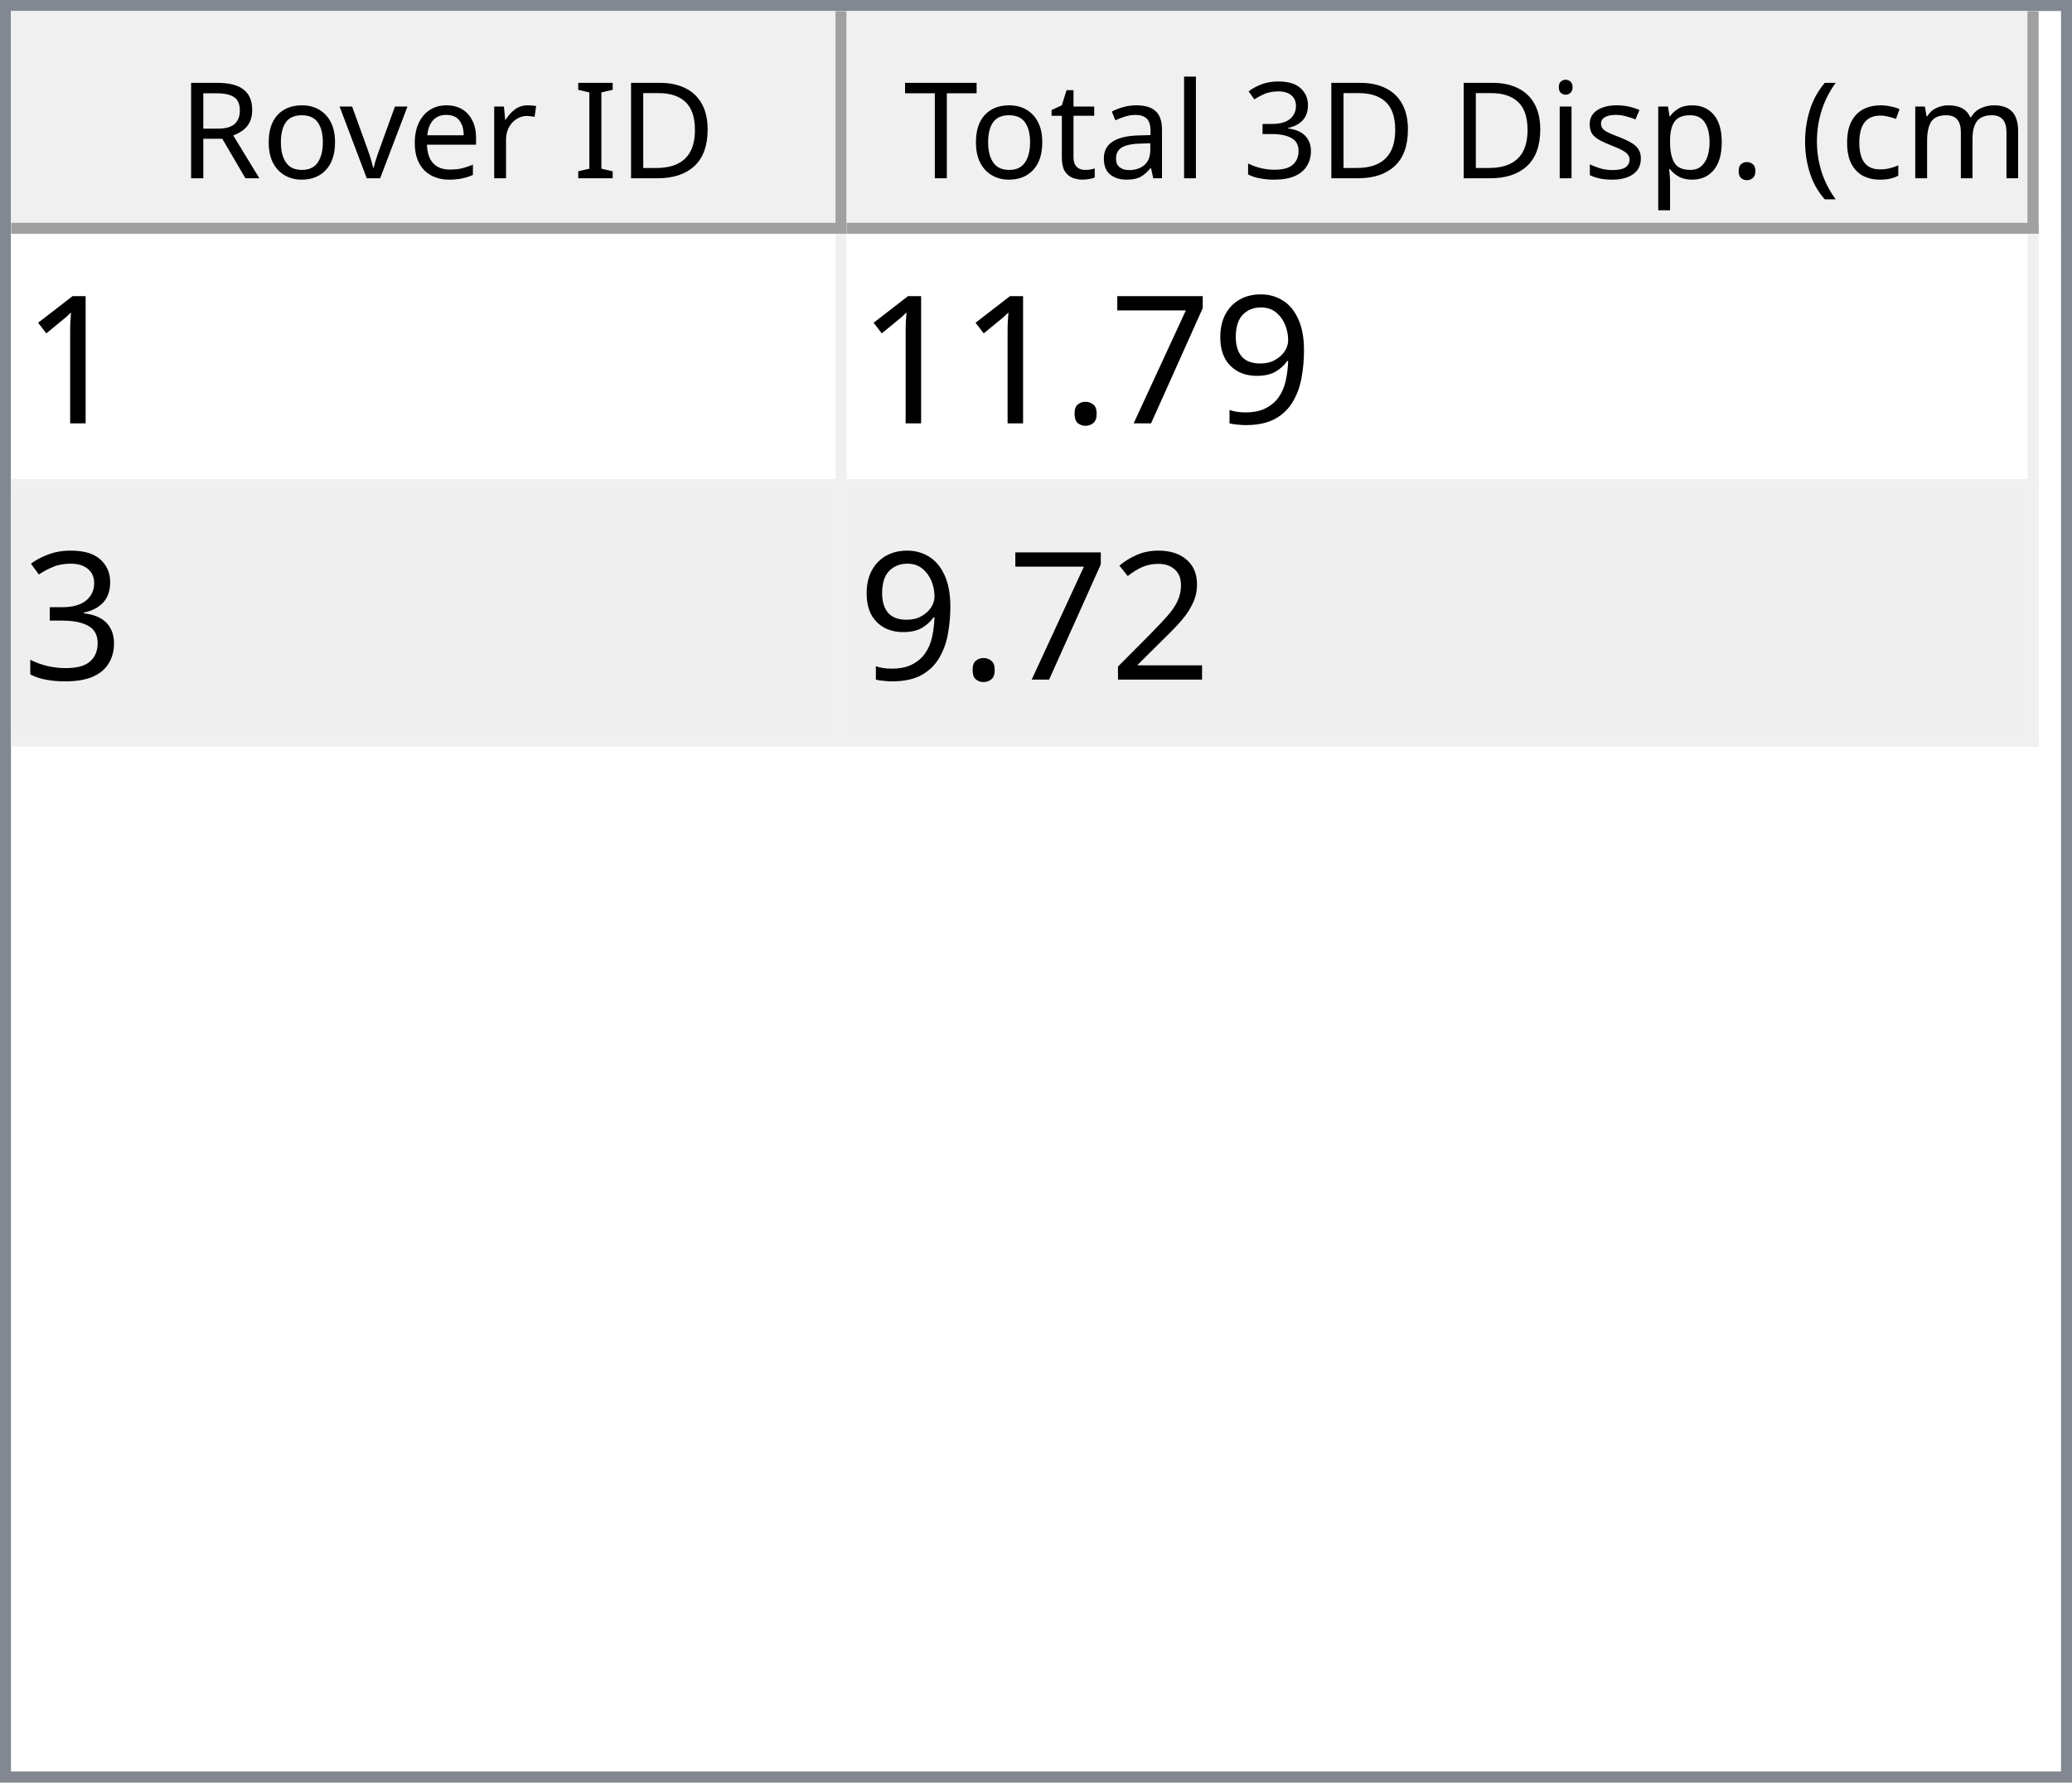
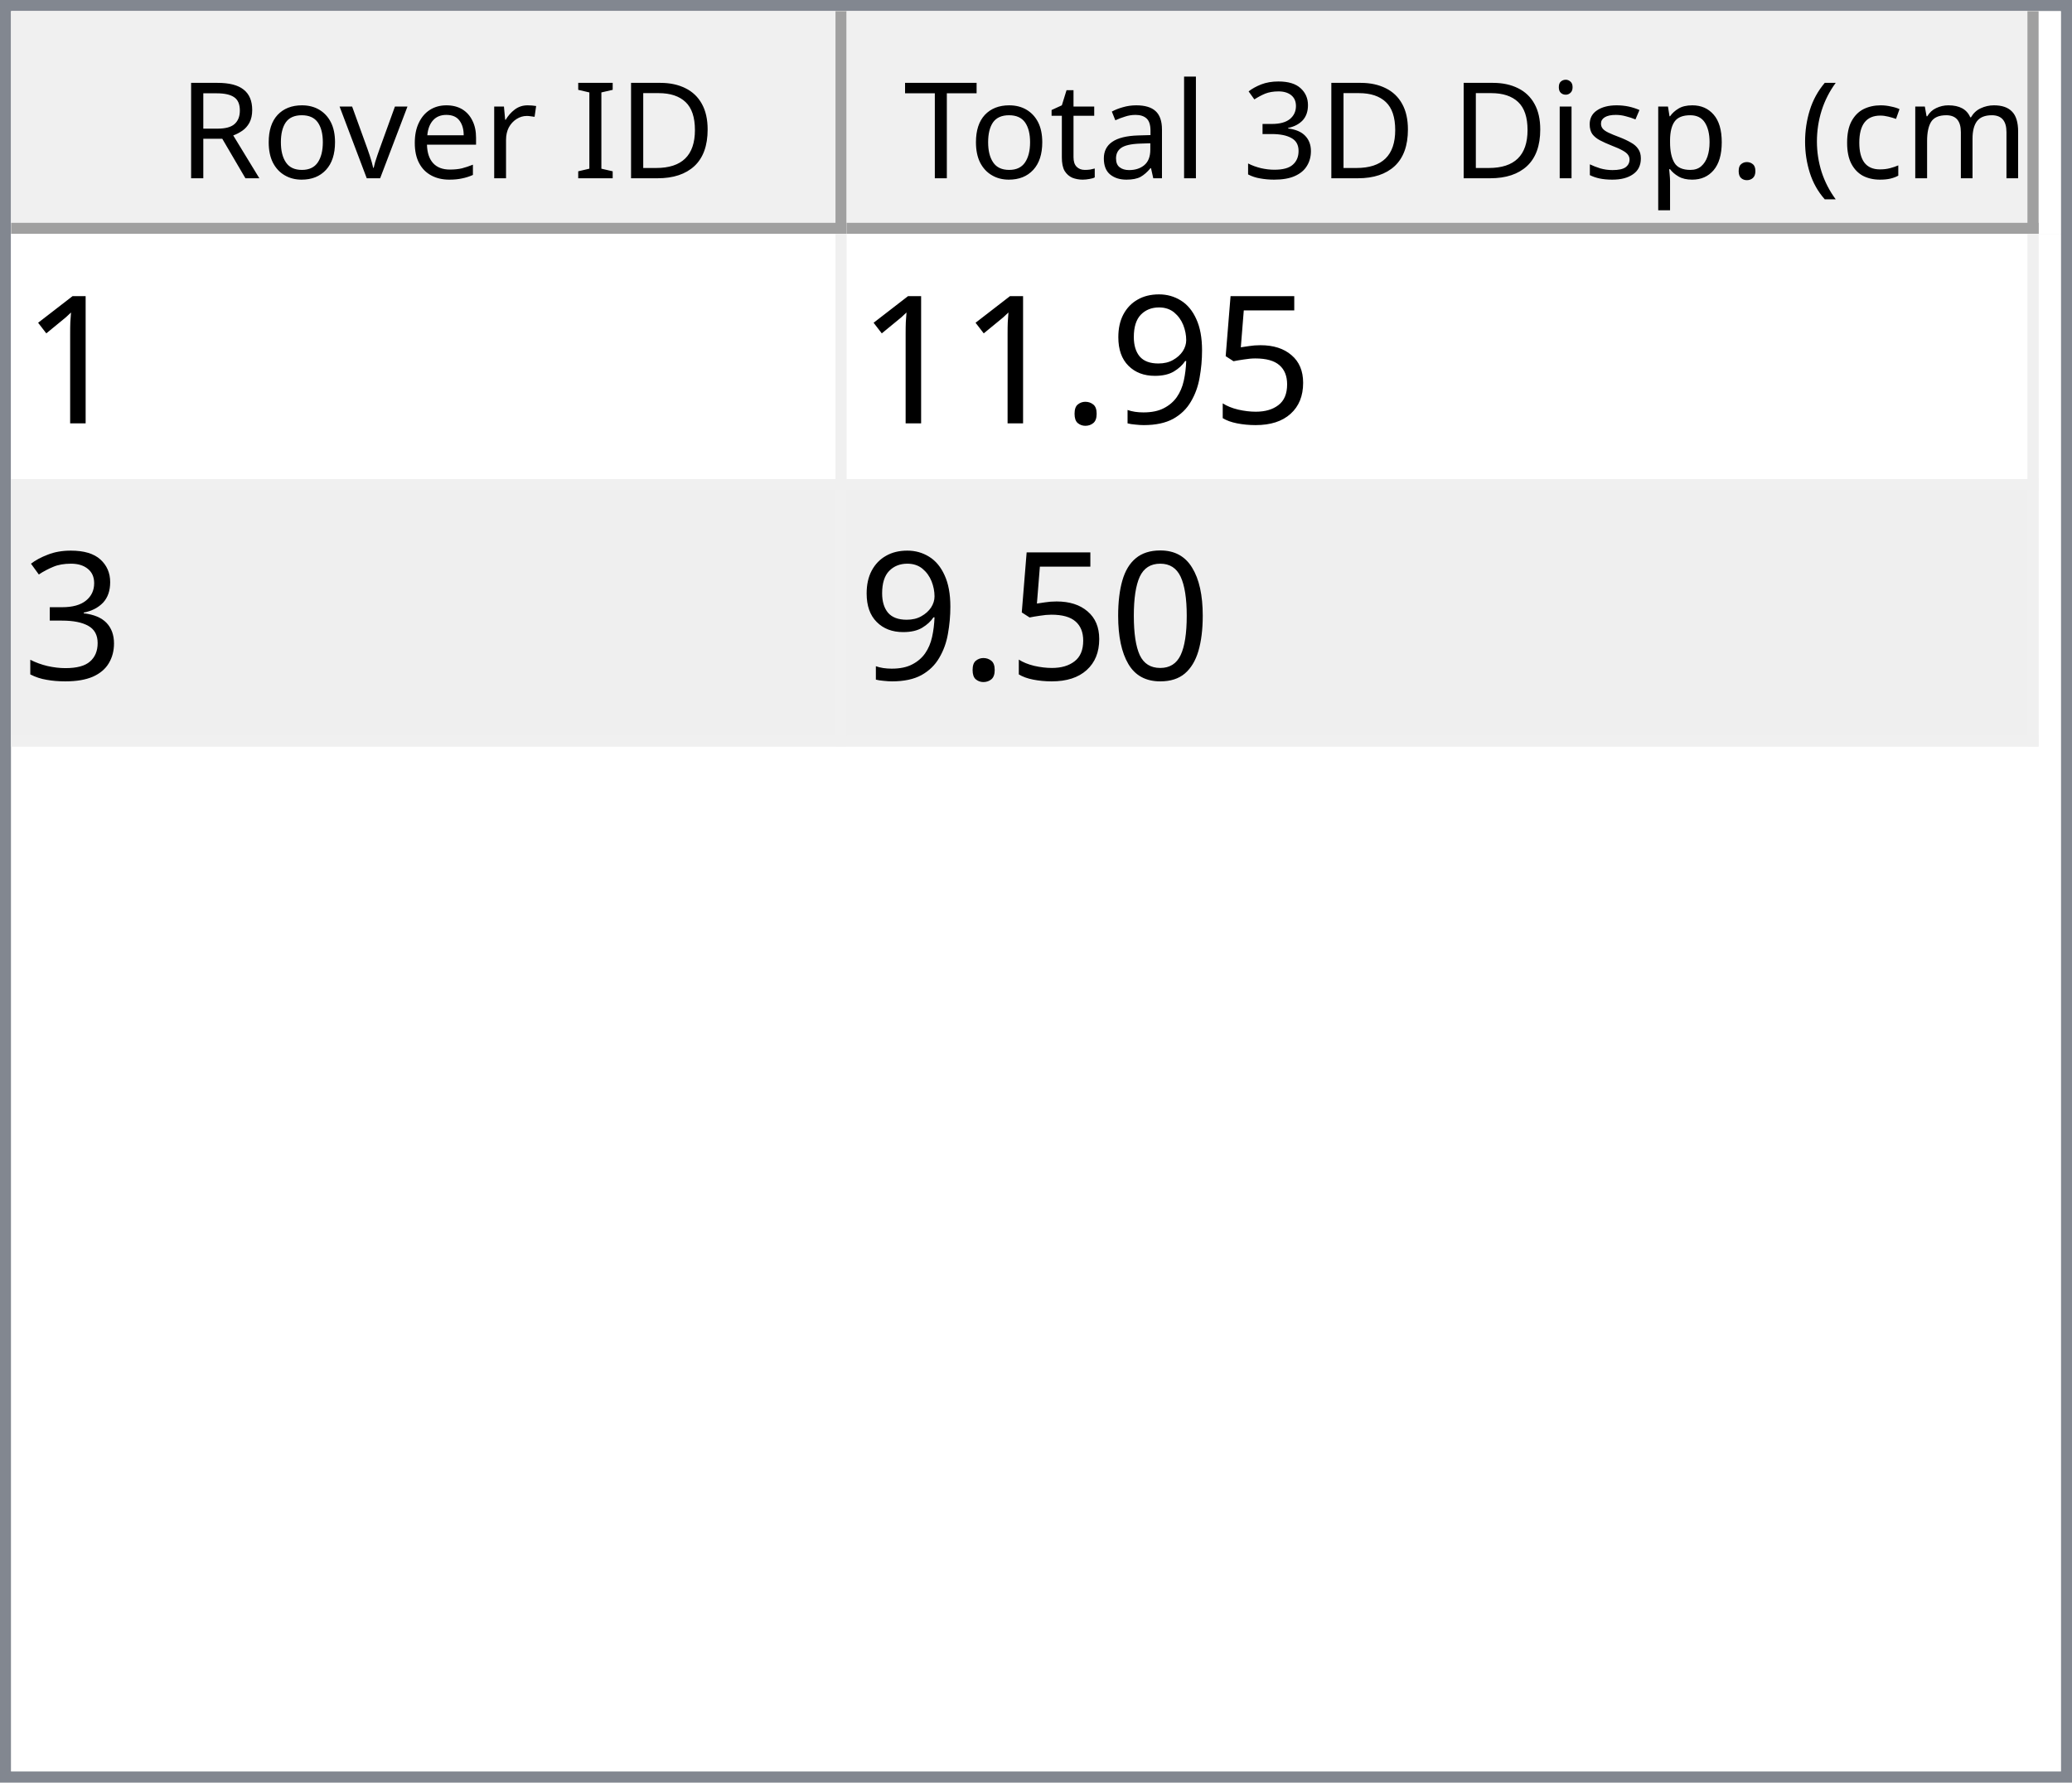
<svg xmlns="http://www.w3.org/2000/svg" style="fill-opacity:1; color-rendering:auto; color-interpolation:auto; text-rendering:auto; stroke:black; stroke-linecap:square; stroke-miterlimit:10; shape-rendering:auto; stroke-opacity:1; fill:black; stroke-dasharray:none; font-weight:normal; stroke-width:1; font-family:'Dialog'; font-style:normal; stroke-linejoin:miter; font-size:12px; stroke-dashoffset:0; image-rendering:auto;" width="186" height="160">
  <defs id="genericDefs" />
  <g>
    <defs id="defs1">
      <clipPath clipPathUnits="userSpaceOnUse" id="clipPath1">
        <path d="M0 0 L186 0 L186 160 L0 160 L0 0 Z" />
      </clipPath>
      <clipPath clipPathUnits="userSpaceOnUse" id="clipPath2">
        <path d="M0 0 L0 160 L186 160 L186 0 Z" />
      </clipPath>
      <clipPath clipPathUnits="userSpaceOnUse" id="clipPath3">
        <path d="M0 0 L0 20 L184 20 L184 0 Z" />
      </clipPath>
      <clipPath clipPathUnits="userSpaceOnUse" id="clipPath4">
        <path d="M0 0 L0 20 L75 20 L75 0 Z" />
      </clipPath>
      <clipPath clipPathUnits="userSpaceOnUse" id="clipPath5">
        <path d="M1 1 L1 19 L74 19 L74 1 Z" />
      </clipPath>
      <clipPath clipPathUnits="userSpaceOnUse" id="clipPath6">
        <path d="M0 0 L0 18 L73 18 L73 0 Z" />
      </clipPath>
      <clipPath clipPathUnits="userSpaceOnUse" id="clipPath7">
        <path d="M-0.5 -0.5 L-0.5 19.5 L74.5 19.5 L74.5 -0.5 Z" />
      </clipPath>
      <clipPath clipPathUnits="userSpaceOnUse" id="clipPath8">
        <path d="M0 0 L0 20 L107 20 L107 0 Z" />
      </clipPath>
      <clipPath clipPathUnits="userSpaceOnUse" id="clipPath9">
        <path d="M1 1 L1 19 L106 19 L106 1 Z" />
      </clipPath>
      <clipPath clipPathUnits="userSpaceOnUse" id="clipPath10">
        <path d="M0 0 L0 18 L105 18 L105 0 Z" />
      </clipPath>
      <clipPath clipPathUnits="userSpaceOnUse" id="clipPath11">
        <path d="M-0.5 -0.5 L-0.5 19.5 L106.5 19.5 L106.5 -0.5 Z" />
      </clipPath>
      <clipPath clipPathUnits="userSpaceOnUse" id="clipPath12">
        <path d="M0 0 L0 138 L184 138 L184 0 Z" />
      </clipPath>
      <clipPath clipPathUnits="userSpaceOnUse" id="clipPath13">
        <path d="M0 0 L0 46 L182 46 L182 0 Z" />
      </clipPath>
      <clipPath clipPathUnits="userSpaceOnUse" id="clipPath14">
        <path d="M-0.5 -0.5 L-0.5 45.5 L181.5 45.5 L181.5 -0.5 Z" />
      </clipPath>
      <clipPath clipPathUnits="userSpaceOnUse" id="clipPath15">
        <path d="M0 0 L0 22 L74 22 L74 0 Z" />
      </clipPath>
      <clipPath clipPathUnits="userSpaceOnUse" id="clipPath16">
        <path d="M0 0 L0 22 L106 22 L106 0 Z" />
      </clipPath>
      <font horiz-adv-x="64.551" id="font1">
        <font-face ascent="107.91" descent="25.098" units-per-em="100" style="font-style:normal; font-family:Segoe UI; font-weight:normal;" />
        <missing-glyph horiz-adv-x="64.551" d="M8.109 0 L8.109 68.266 L56.453 68.266 L56.453 0 L8.109 0 ZM15.328 7.234 L49.219 7.234 L49.219 61.031 L15.328 61.031 L15.328 7.234 Z" />
        <glyph unicode="D" horiz-adv-x="70.117" d="M9.188 0 L9.188 70.016 L28.516 70.016 Q65.531 70.016 65.531 35.891 Q65.531 19.672 55.25 9.836 Q44.969 0 27.734 0 L9.188 0 ZM17.391 62.594 L17.391 7.422 L27.828 7.422 Q41.609 7.422 49.273 14.797 Q56.938 22.172 56.938 35.688 Q56.938 62.594 28.328 62.594 L17.391 62.594 Z" />
        <glyph unicode="I" horiz-adv-x="26.611" d="M17.391 0 L9.188 0 L9.188 70.016 L17.391 70.016 L17.391 0 Z" />
        <glyph unicode=" " horiz-adv-x="27.393" d="" />
        <glyph unicode="r" horiz-adv-x="34.766" d="M34.188 41.891 Q32.078 43.5 28.125 43.5 Q23 43.5 19.555 38.672 Q16.109 33.844 16.109 25.484 L16.109 0 L8.109 0 L8.109 50 L16.109 50 L16.109 39.703 L16.312 39.703 Q18.016 44.969 21.531 47.922 Q25.047 50.875 29.391 50.875 Q32.516 50.875 34.188 50.203 L34.188 41.891 Z" />
        <glyph unicode="e" horiz-adv-x="52.295" d="M48.297 23 L12.984 23 Q13.188 14.656 17.484 10.109 Q21.781 5.562 29.297 5.562 Q37.75 5.562 44.828 11.141 L44.828 3.609 Q38.234 -1.172 27.391 -1.172 Q16.797 -1.172 10.742 5.641 Q4.688 12.453 4.688 24.812 Q4.688 36.469 11.305 43.82 Q17.922 51.172 27.734 51.172 Q37.547 51.172 42.922 44.828 Q48.297 38.484 48.297 27.203 L48.297 23 ZM40.094 29.781 Q40.047 36.719 36.75 40.578 Q33.453 44.438 27.594 44.438 Q21.922 44.438 17.969 40.383 Q14.016 36.328 13.094 29.781 L40.094 29.781 Z" />
        <glyph unicode="v" horiz-adv-x="47.9" d="M47.406 50 L27.484 0 L19.625 0 L0.688 50 L9.469 50 L22.172 13.672 Q23.578 9.672 23.922 6.688 L24.125 6.688 Q24.609 10.453 25.688 13.484 L38.969 50 L47.406 50 Z" />
        <glyph unicode="o" horiz-adv-x="58.594" d="M29 -1.172 Q17.922 -1.172 11.305 5.836 Q4.688 12.844 4.688 24.422 Q4.688 37.016 11.57 44.094 Q18.453 51.172 30.172 51.172 Q41.359 51.172 47.633 44.289 Q53.906 37.406 53.906 25.203 Q53.906 13.234 47.141 6.031 Q40.375 -1.172 29 -1.172 ZM29.594 44.438 Q21.875 44.438 17.383 39.188 Q12.891 33.938 12.891 24.703 Q12.891 15.828 17.43 10.695 Q21.969 5.562 29.594 5.562 Q37.359 5.562 41.531 10.594 Q45.703 15.625 45.703 24.906 Q45.703 34.281 41.531 39.359 Q37.359 44.438 29.594 44.438 Z" />
        <glyph unicode="R" horiz-adv-x="59.814" d="M59.375 0 L49.609 0 L37.891 19.625 Q36.281 22.359 34.766 24.289 Q33.25 26.219 31.664 27.438 Q30.078 28.656 28.25 29.219 Q26.422 29.781 24.125 29.781 L17.391 29.781 L17.391 0 L9.188 0 L9.188 70.016 L30.078 70.016 Q34.672 70.016 38.555 68.867 Q42.438 67.719 45.289 65.375 Q48.141 63.031 49.758 59.547 Q51.375 56.062 51.375 51.375 Q51.375 47.703 50.273 44.656 Q49.172 41.609 47.148 39.211 Q45.125 36.812 42.266 35.133 Q39.406 33.453 35.844 32.516 L35.844 32.328 Q37.594 31.547 38.891 30.547 Q40.188 29.547 41.359 28.18 Q42.531 26.812 43.68 25.078 Q44.828 23.344 46.234 21.047 L59.375 0 ZM17.391 62.594 L17.391 37.203 L28.516 37.203 Q31.594 37.203 34.203 38.133 Q36.812 39.062 38.719 40.797 Q40.625 42.531 41.703 45.047 Q42.781 47.562 42.781 50.688 Q42.781 56.297 39.141 59.445 Q35.5 62.594 28.609 62.594 L17.391 62.594 Z" />
        <glyph unicode=")" horiz-adv-x="30.176" d="M8.297 -15.922 L1.172 -15.922 Q16.406 2.344 16.406 26.812 Q16.406 51.469 1.078 70.016 L8.297 70.016 Q23.531 52.156 23.531 26.703 Q23.531 1.375 8.297 -15.922 Z" />
        <glyph unicode="m" horiz-adv-x="86.133" d="M79.109 0 L71.094 0 L71.094 28.719 Q71.094 37.016 68.531 40.727 Q65.969 44.438 59.906 44.438 Q54.781 44.438 51.195 39.75 Q47.609 35.062 47.609 28.516 L47.609 0 L39.594 0 L39.594 29.688 Q39.594 44.438 28.219 44.438 Q22.953 44.438 19.531 40.016 Q16.109 35.594 16.109 28.516 L16.109 0 L8.109 0 L8.109 50 L16.109 50 L16.109 42.094 L16.312 42.094 Q21.625 51.172 31.844 51.172 Q36.969 51.172 40.773 48.312 Q44.578 45.453 46 40.828 Q51.562 51.172 62.594 51.172 Q79.109 51.172 79.109 30.812 L79.109 0 Z" />
        <glyph unicode="c" horiz-adv-x="46.191" d="M42.188 2.297 Q36.422 -1.172 28.516 -1.172 Q17.828 -1.172 11.258 5.789 Q4.688 12.75 4.688 23.828 Q4.688 36.188 11.766 43.68 Q18.844 51.172 30.672 51.172 Q37.25 51.172 42.281 48.734 L42.281 40.531 Q36.719 44.438 30.375 44.438 Q22.703 44.438 17.797 38.945 Q12.891 33.453 12.891 24.516 Q12.891 15.719 17.508 10.641 Q22.125 5.562 29.891 5.562 Q36.422 5.562 42.188 9.906 L42.188 2.297 Z" />
        <glyph unicode="(" horiz-adv-x="30.176" d="M29.109 -15.922 L21.969 -15.922 Q6.844 1.375 6.844 26.703 Q6.844 52.156 21.969 70.016 L29.203 70.016 Q13.875 51.469 13.875 26.812 Q13.875 2.344 29.109 -15.922 Z" />
        <glyph unicode="." horiz-adv-x="21.68" d="M10.891 -1.078 Q8.641 -1.078 7.055 0.539 Q5.469 2.156 5.469 4.391 Q5.469 6.641 7.055 8.273 Q8.641 9.906 10.891 9.906 Q13.188 9.906 14.797 8.273 Q16.406 6.641 16.406 4.391 Q16.406 2.156 14.797 0.539 Q13.188 -1.078 10.891 -1.078 Z" />
        <glyph unicode="p" horiz-adv-x="58.789" d="M16.312 7.234 L16.109 7.234 L16.109 -23 L8.109 -23 L8.109 50 L16.109 50 L16.109 41.219 L16.312 41.219 Q22.219 51.172 33.594 51.172 Q43.266 51.172 48.688 44.461 Q54.109 37.75 54.109 26.469 Q54.109 13.922 48 6.375 Q41.891 -1.172 31.297 -1.172 Q21.578 -1.172 16.312 7.234 ZM16.109 27.391 L16.109 20.406 Q16.109 14.203 20.141 9.883 Q24.172 5.562 30.375 5.562 Q37.641 5.562 41.773 11.133 Q45.906 16.703 45.906 26.609 Q45.906 34.969 42.047 39.703 Q38.188 44.438 31.594 44.438 Q24.609 44.438 20.359 39.578 Q16.109 34.719 16.109 27.391 Z" />
        <glyph unicode="s" horiz-adv-x="42.432" d="M5.078 1.812 L5.078 10.406 Q11.625 5.562 19.484 5.562 Q30.031 5.562 30.031 12.594 Q30.031 14.594 29.125 15.992 Q28.219 17.391 26.68 18.461 Q25.141 19.531 23.07 20.383 Q21 21.234 18.609 22.172 Q15.281 23.484 12.766 24.828 Q10.25 26.172 8.57 27.859 Q6.891 29.547 6.031 31.695 Q5.172 33.844 5.172 36.719 Q5.172 40.234 6.789 42.945 Q8.406 45.656 11.086 47.484 Q13.766 49.312 17.211 50.242 Q20.656 51.172 24.312 51.172 Q30.812 51.172 35.938 48.922 L35.938 40.828 Q30.422 44.438 23.25 44.438 Q21 44.438 19.195 43.922 Q17.391 43.406 16.094 42.477 Q14.797 41.547 14.086 40.258 Q13.375 38.969 13.375 37.406 Q13.375 35.453 14.086 34.133 Q14.797 32.812 16.164 31.789 Q17.531 30.766 19.484 29.938 Q21.438 29.109 23.922 28.125 Q27.25 26.859 29.883 25.516 Q32.516 24.172 34.375 22.484 Q36.234 20.797 37.234 18.602 Q38.234 16.406 38.234 13.375 Q38.234 9.672 36.602 6.938 Q34.969 4.203 32.234 2.398 Q29.5 0.594 25.93 -0.289 Q22.359 -1.172 18.453 -1.172 Q10.75 -1.172 5.078 1.812 Z" />
        <glyph unicode="i" horiz-adv-x="24.219" d="M12.203 62.703 Q10.062 62.703 8.547 64.164 Q7.031 65.625 7.031 67.875 Q7.031 70.125 8.547 71.609 Q10.062 73.094 12.203 73.094 Q14.406 73.094 15.945 71.609 Q17.484 70.125 17.484 67.875 Q17.484 65.719 15.945 64.211 Q14.406 62.703 12.203 62.703 ZM16.109 0 L8.109 0 L8.109 50 L16.109 50 L16.109 0 Z" />
        <glyph unicode="3" horiz-adv-x="53.906" d="M46.531 19.828 Q46.531 15.094 44.75 11.211 Q42.969 7.328 39.719 4.57 Q36.469 1.812 31.93 0.297 Q27.391 -1.219 21.922 -1.219 Q11.922 -1.219 6 2.594 L6 11.188 Q13.094 5.609 22.219 5.609 Q25.875 5.609 28.828 6.539 Q31.781 7.469 33.906 9.227 Q36.031 10.984 37.18 13.477 Q38.328 15.969 38.328 19.094 Q38.328 32.812 18.797 32.812 L12.984 32.812 L12.984 39.594 L18.5 39.594 Q35.797 39.594 35.797 52.484 Q35.797 64.406 22.609 64.406 Q15.188 64.406 8.688 59.422 L8.688 67.188 Q15.375 71.188 24.609 71.188 Q29 71.188 32.57 69.969 Q36.141 68.75 38.68 66.555 Q41.219 64.359 42.609 61.281 Q44 58.203 44 54.5 Q44 40.672 30.031 36.719 L30.031 36.531 Q33.594 36.141 36.625 34.797 Q39.656 33.453 41.852 31.305 Q44.047 29.156 45.289 26.25 Q46.531 23.344 46.531 19.828 Z" />
        <glyph unicode="l" horiz-adv-x="24.219" d="M16.109 0 L8.109 0 L8.109 74.031 L16.109 74.031 L16.109 0 Z" />
        <glyph unicode="a" horiz-adv-x="50.879" d="M43.891 0 L35.891 0 L35.891 7.812 L35.688 7.812 Q30.469 -1.172 20.312 -1.172 Q12.844 -1.172 8.617 2.781 Q4.391 6.734 4.391 13.281 Q4.391 27.297 20.906 29.594 L35.891 31.688 Q35.891 44.438 25.594 44.438 Q16.547 44.438 9.281 38.281 L9.281 46.484 Q16.656 51.172 26.266 51.172 Q43.891 51.172 43.891 32.516 L43.891 0 ZM35.891 25.297 L23.828 23.641 Q18.266 22.859 15.43 20.875 Q12.594 18.891 12.594 13.875 Q12.594 10.203 15.211 7.883 Q17.828 5.562 22.172 5.562 Q28.125 5.562 32.008 9.742 Q35.891 13.922 35.891 20.312 L35.891 25.297 Z" />
        <glyph unicode="t" horiz-adv-x="33.887" d="M31.297 0.484 Q28.469 -1.078 23.828 -1.078 Q10.688 -1.078 10.688 13.578 L10.688 43.172 L2.094 43.172 L2.094 50 L10.688 50 L10.688 62.203 L18.703 64.797 L18.703 50 L31.297 50 L31.297 43.172 L18.703 43.172 L18.703 14.984 Q18.703 9.969 20.414 7.82 Q22.125 5.672 26.078 5.672 Q29.109 5.672 31.297 7.328 L31.297 0.484 Z" />
        <glyph unicode="T" horiz-adv-x="52.393" d="M50.594 62.594 L30.375 62.594 L30.375 0 L22.172 0 L22.172 62.594 L2 62.594 L2 70.016 L50.594 70.016 L50.594 62.594 Z" />
      </font>
      <font horiz-adv-x="75.0" id="font2">
        <font-face ascent="100.537" descent="21.973" units-per-em="100" style="font-style:normal; font-family:sans-serif; font-weight:normal;" />
        <missing-glyph horiz-adv-x="75.0" d="M12.5 0 L12.5 62.5 L62.5 62.5 L62.5 0 L12.5 0 ZM14.062 1.562 L60.938 1.562 L60.938 60.938 L14.062 60.938 L14.062 1.562 Z" />
        <glyph unicode="1" horiz-adv-x="55.615" d="M37.25 0 L28.469 0 L28.469 56 Q25.297 52.984 20.141 49.953 Q14.984 46.922 10.891 45.406 L10.891 53.906 Q18.266 57.375 23.781 62.305 Q29.297 67.234 31.594 71.875 L37.25 71.875 L37.25 0 Z" />
+         <glyph unicode="5" horiz-adv-x="55.615" d="M4.156 18.75 L13.375 19.531 Q14.406 12.797 18.141 9.398 Q21.875 6 27.156 6 Q33.5 6 37.891 10.789 Q42.281 15.578 42.281 23.484 Q42.281 31 38.062 35.352 Q33.844 39.703 27 39.703 Q22.75 39.703 19.336 37.773 Q15.922 35.844 13.969 32.766 L5.719 33.844 L12.641 70.609 L48.25 70.609 L48.25 62.203 L19.672 62.203 L15.828 42.969 Q22.266 47.469 29.344 47.469 Q38.719 47.469 45.164 40.969 Q51.609 34.469 51.609 24.266 Q51.609 14.547 45.953 7.469 Q39.062 -1.219 27.156 -1.219 Q17.391 -1.219 11.211 4.25 Q5.031 9.719 4.156 18.75 Z" />
        <glyph unicode="9" horiz-adv-x="55.615" d="M5.469 16.547 L13.922 17.328 Q14.984 11.375 18.016 8.688 Q21.047 6 25.781 6 Q29.828 6 32.883 7.859 Q35.938 9.719 37.891 12.82 Q39.844 15.922 41.164 21.195 Q42.484 26.469 42.484 31.938 Q42.484 32.516 42.438 33.688 Q39.797 29.5 35.234 26.883 Q30.672 24.266 25.344 24.266 Q16.453 24.266 10.305 30.711 Q4.156 37.156 4.156 47.703 Q4.156 58.594 10.578 65.234 Q17 71.875 26.656 71.875 Q33.641 71.875 39.43 68.117 Q45.219 64.359 48.219 57.398 Q51.219 50.438 51.219 37.25 Q51.219 23.531 48.242 15.406 Q45.266 7.281 39.383 3.031 Q33.5 -1.219 25.594 -1.219 Q17.188 -1.219 11.867 3.445 Q6.547 8.109 5.469 16.547 ZM41.453 48.141 Q41.453 55.719 37.43 60.156 Q33.406 64.594 27.734 64.594 Q21.875 64.594 17.531 59.812 Q13.188 55.031 13.188 47.406 Q13.188 40.578 17.312 36.305 Q21.438 32.031 27.484 32.031 Q33.594 32.031 37.523 36.305 Q41.453 40.578 41.453 48.141 Z" />
-         <glyph unicode="7" horiz-adv-x="55.615" d="M4.734 62.203 L4.734 70.656 L51.078 70.656 L51.078 63.812 Q44.234 56.547 37.523 44.484 Q30.812 32.422 27.156 19.672 Q24.516 10.688 23.781 0 L14.75 0 Q14.891 8.453 18.062 20.414 Q21.234 32.375 27.172 43.484 Q33.109 54.594 39.797 62.203 L4.734 62.203 Z" />
        <glyph unicode="." horiz-adv-x="27.783" d="M9.078 0 L9.078 10.016 L19.094 10.016 L19.094 0 L9.078 0 Z" />
        <glyph unicode="3" horiz-adv-x="55.615" d="M4.203 18.891 L12.984 20.062 Q14.5 12.594 18.141 9.297 Q21.781 6 27 6 Q33.203 6 37.477 10.297 Q41.75 14.594 41.75 20.953 Q41.75 27 37.797 30.93 Q33.844 34.859 27.734 34.859 Q25.25 34.859 21.531 33.891 L22.516 41.609 Q23.391 41.5 23.922 41.5 Q29.547 41.5 34.039 44.43 Q38.531 47.359 38.531 53.469 Q38.531 58.297 35.258 61.477 Q31.984 64.656 26.812 64.656 Q21.688 64.656 18.266 61.43 Q14.844 58.203 13.875 51.766 L5.078 53.328 Q6.688 62.156 12.398 67.016 Q18.109 71.875 26.609 71.875 Q32.469 71.875 37.398 69.359 Q42.328 66.844 44.945 62.5 Q47.562 58.156 47.562 53.266 Q47.562 48.641 45.07 44.828 Q42.578 41.016 37.703 38.766 Q44.047 37.312 47.562 32.695 Q51.078 28.078 51.078 21.141 Q51.078 11.766 44.242 5.25 Q37.406 -1.266 26.953 -1.266 Q17.531 -1.266 11.305 4.352 Q5.078 9.969 4.203 18.891 Z" />
-         <glyph unicode="2" horiz-adv-x="55.615" d="M50.344 8.453 L50.344 0 L3.031 0 Q2.938 3.172 4.047 6.109 Q5.859 10.938 9.836 15.625 Q13.812 20.312 21.344 26.469 Q33.016 36.031 37.117 41.625 Q41.219 47.219 41.219 52.203 Q41.219 57.422 37.477 61.008 Q33.734 64.594 27.734 64.594 Q21.391 64.594 17.578 60.789 Q13.766 56.984 13.719 50.25 L4.688 51.172 Q5.609 61.281 11.664 66.578 Q17.719 71.875 27.938 71.875 Q38.234 71.875 44.242 66.164 Q50.25 60.453 50.25 52 Q50.25 47.703 48.492 43.555 Q46.734 39.406 42.656 34.812 Q38.578 30.219 29.109 22.219 Q21.188 15.578 18.945 13.211 Q16.703 10.844 15.234 8.453 L50.344 8.453 Z" />
+         <glyph unicode="0" horiz-adv-x="55.615" d="M4.156 35.297 Q4.156 48 6.766 55.742 Q9.375 63.484 14.523 67.68 Q19.672 71.875 27.484 71.875 Q33.25 71.875 37.594 69.555 Q41.938 67.234 44.773 62.867 Q47.609 58.5 49.219 52.227 Q50.828 45.953 50.828 35.297 Q50.828 22.703 48.242 14.969 Q45.656 7.234 40.508 3.008 Q35.359 -1.219 27.484 -1.219 Q17.141 -1.219 11.234 6.203 Q4.156 15.141 4.156 35.297 ZM13.188 35.297 Q13.188 17.672 17.312 11.836 Q21.438 6 27.484 6 Q33.547 6 37.672 11.859 Q41.797 17.719 41.797 35.297 Q41.797 52.984 37.672 58.789 Q33.547 64.594 27.391 64.594 Q21.344 64.594 17.719 59.469 Q13.188 52.938 13.188 35.297 Z" />
      </font>
    </defs>
    <g style="fill:white; stroke:white;">
      <rect x="0" y="0" width="186" style="clip-path:url(#clipPath1); stroke:none;" height="160" />
    </g>
    <g style="fill:white; text-rendering:optimizeSpeed; color-rendering:optimizeSpeed; image-rendering:optimizeSpeed; shape-rendering:crispEdges; stroke:white; color-interpolation:sRGB;">
      <rect x="0" width="186" height="160" y="0" style="stroke:none;" />
      <path style="stroke:none;" d="M0 160 L186 160 L186 0 L0 0 Z" />
    </g>
    <g style="fill:rgb(240,240,240); font-family:'Segoe UI'; stroke:rgb(240,240,240);">
      <rect x="0" y="0" width="186" style="clip-path:url(#clipPath2); stroke:none;" height="160" />
    </g>
    <g style="fill:rgb(130,135,144); font-family:'Segoe UI'; stroke:rgb(130,135,144);">
      <path d="M0 0 L186 0 L186 160 L0 160 L0 0 ZM1 1 L185 1 L185 159 L1 159 L1 1 Z" style="fill-rule:evenodd; clip-path:url(#clipPath2); stroke:none;" />
    </g>
    <g style="fill:white; font-family:'Segoe UI'; stroke:white;" transform="translate(1,1)">
      <rect x="0" y="0" width="184" style="clip-path:url(#clipPath3); stroke:none;" height="20" />
    </g>
    <g style="fill:rgb(240,240,240); font-family:'Segoe UI'; stroke:rgb(240,240,240);" transform="translate(1,1)">
      <rect x="0" y="0" width="75" style="clip-path:url(#clipPath4); stroke:none;" height="20" />
    </g>
    <g style="font-family:'Segoe UI';" transform="translate(2,2)">
      <text x="14" xml:space="preserve" y="14" style="clip-path:url(#clipPath6); stroke:none;">Rover ID</text>
    </g>
    <g style="fill:rgb(160,160,160); font-family:'Segoe UI'; stroke:rgb(160,160,160); stroke-linejoin:bevel;" transform="translate(1.5,1.5)">
      <line x1="74" x2="74" y1="0" style="fill:none; clip-path:url(#clipPath7);" y2="19" />
    </g>
    <g style="fill:rgb(160,160,160); font-family:'Segoe UI'; stroke:rgb(160,160,160); stroke-linejoin:bevel;" transform="matrix(1,0,0,1,1,1) translate(0.5,0.5)">
      <line x1="0" x2="74" y1="19" style="fill:none; clip-path:url(#clipPath7);" y2="19" />
    </g>
    <g style="fill:rgb(240,240,240); font-family:'Segoe UI'; stroke:rgb(240,240,240);" transform="translate(76,1)">
      <rect x="0" y="0" width="107" style="clip-path:url(#clipPath8); stroke:none;" height="20" />
    </g>
    <g style="font-family:'Segoe UI';" transform="translate(77,2)">
      <text x="1" xml:space="preserve" y="14" style="clip-path:url(#clipPath10); stroke:none;"> Total 3D Disp. (cm)</text>
    </g>
    <g style="fill:rgb(160,160,160); font-family:'Segoe UI'; stroke:rgb(160,160,160); stroke-linejoin:bevel;" transform="translate(76.5,1.5)">
      <line x1="106" x2="106" y1="0" style="fill:none; clip-path:url(#clipPath11);" y2="19" />
    </g>
    <g style="fill:rgb(160,160,160); font-family:'Segoe UI'; stroke:rgb(160,160,160); stroke-linejoin:bevel;" transform="matrix(1,0,0,1,76,1) translate(0.5,0.5)">
      <line x1="0" x2="106" y1="19" style="fill:none; clip-path:url(#clipPath11);" y2="19" />
    </g>
    <g style="fill:white; font-family:'Segoe UI'; stroke:white;" transform="translate(1,21)">
      <rect x="0" y="0" width="184" style="clip-path:url(#clipPath12); stroke:none;" height="138" />
    </g>
    <g style="fill:rgb(240,240,240); font-size:16px; font-family:sans-serif; stroke:rgb(240,240,240);" transform="translate(1,21)">
      <rect x="0" y="0" width="182" style="clip-path:url(#clipPath13); stroke:none;" height="46" />
      <line transform="translate(0.5,0.5)" x1="0" x2="181" y1="22" style="clip-path:url(#clipPath14); fill:none; stroke-linejoin:bevel;" y2="22" />
    </g>
    <g transform="matrix(1,0,0,1,1,21) translate(0.5,0.5)" style="fill:rgb(240,240,240); font-size:16px; font-family:sans-serif; stroke:rgb(240,240,240); stroke-linejoin:bevel;">
      <line x1="0" x2="181" y1="45" style="fill:none; clip-path:url(#clipPath14);" y2="45" />
    </g>
    <g transform="matrix(1,0,0,1,1,21) translate(0.5,0.5)" style="fill:rgb(240,240,240); font-size:16px; font-family:sans-serif; stroke:rgb(240,240,240); stroke-linejoin:bevel;">
      <line x1="74" x2="74" y1="0" style="fill:none; clip-path:url(#clipPath14);" y2="45" />
    </g>
    <g transform="matrix(1,0,0,1,1,21) translate(0.5,0.5)" style="fill:rgb(240,240,240); font-size:16px; font-family:sans-serif; stroke:rgb(240,240,240); stroke-linejoin:bevel;">
      <line x1="181" x2="181" y1="0" style="fill:none; clip-path:url(#clipPath14);" y2="45" />
    </g>
    <g style="fill:white; font-size:16px; font-family:sans-serif; stroke:white;" transform="matrix(1,0,0,1,1,21)">
      <rect x="0" y="0" width="74" style="clip-path:url(#clipPath15); stroke:none;" height="22" />
      <text x="1" y="17" style="fill:black; clip-path:url(#clipPath15); stroke:none;" xml:space="preserve">1</text>
    </g>
    <g style="fill:white; font-size:16px; font-family:sans-serif; stroke:white;" transform="matrix(1,0,0,1,1,21) translate(75,0)">
      <rect x="0" y="0" width="106" style="clip-path:url(#clipPath16); stroke:none;" height="22" />
-       <text x="1" y="17" style="fill:black; clip-path:url(#clipPath16); stroke:none;" xml:space="preserve">11.79</text>
+       <text x="1" y="17" style="fill:black; clip-path:url(#clipPath16); stroke:none;" xml:space="preserve">11.95</text>
    </g>
    <g style="fill:rgb(239,239,239); font-size:16px; font-family:sans-serif; stroke:rgb(239,239,239);" transform="matrix(1,0,0,1,1,21) translate(0,23)">
      <rect x="0" y="0" width="74" style="clip-path:url(#clipPath15); stroke:none;" height="22" />
      <text x="1" y="17" style="fill:black; clip-path:url(#clipPath15); stroke:none;" xml:space="preserve">3</text>
    </g>
    <g style="fill:rgb(239,239,239); font-size:16px; font-family:sans-serif; stroke:rgb(239,239,239);" transform="matrix(1,0,0,1,1,21) translate(75,23)">
      <rect x="0" y="0" width="106" style="clip-path:url(#clipPath16); stroke:none;" height="22" />
-       <text x="1" y="17" style="fill:black; clip-path:url(#clipPath16); stroke:none;" xml:space="preserve">9.72</text>
+       <text x="1" y="17" style="fill:black; clip-path:url(#clipPath16); stroke:none;" xml:space="preserve">9.50</text>
    </g>
  </g>
</svg>
